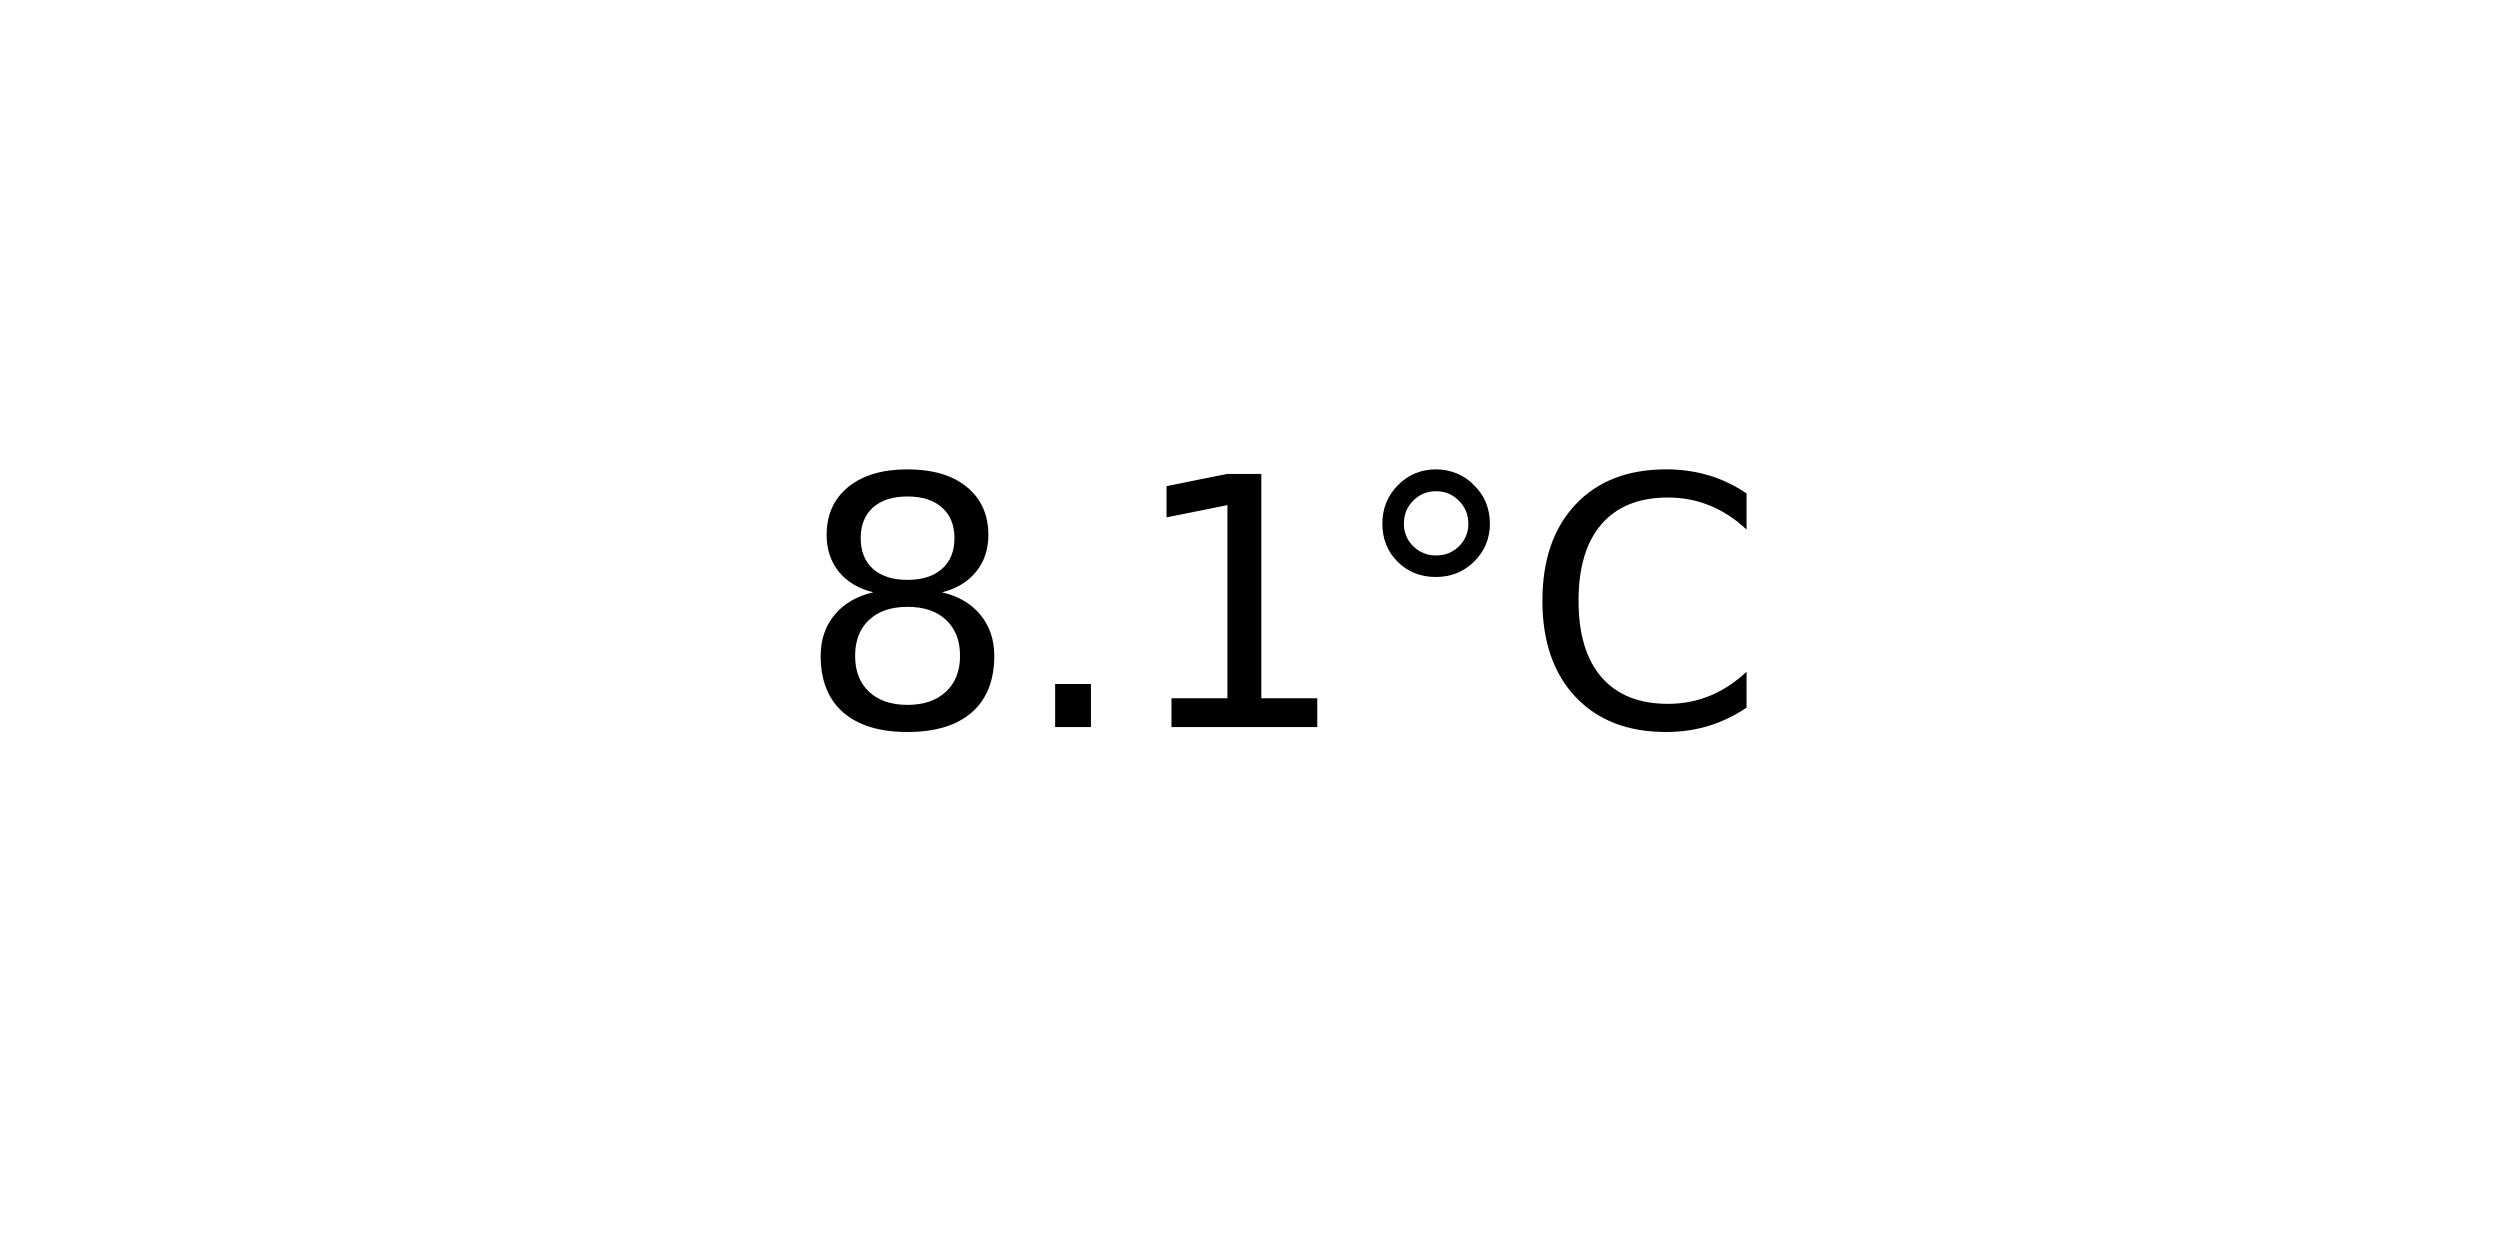
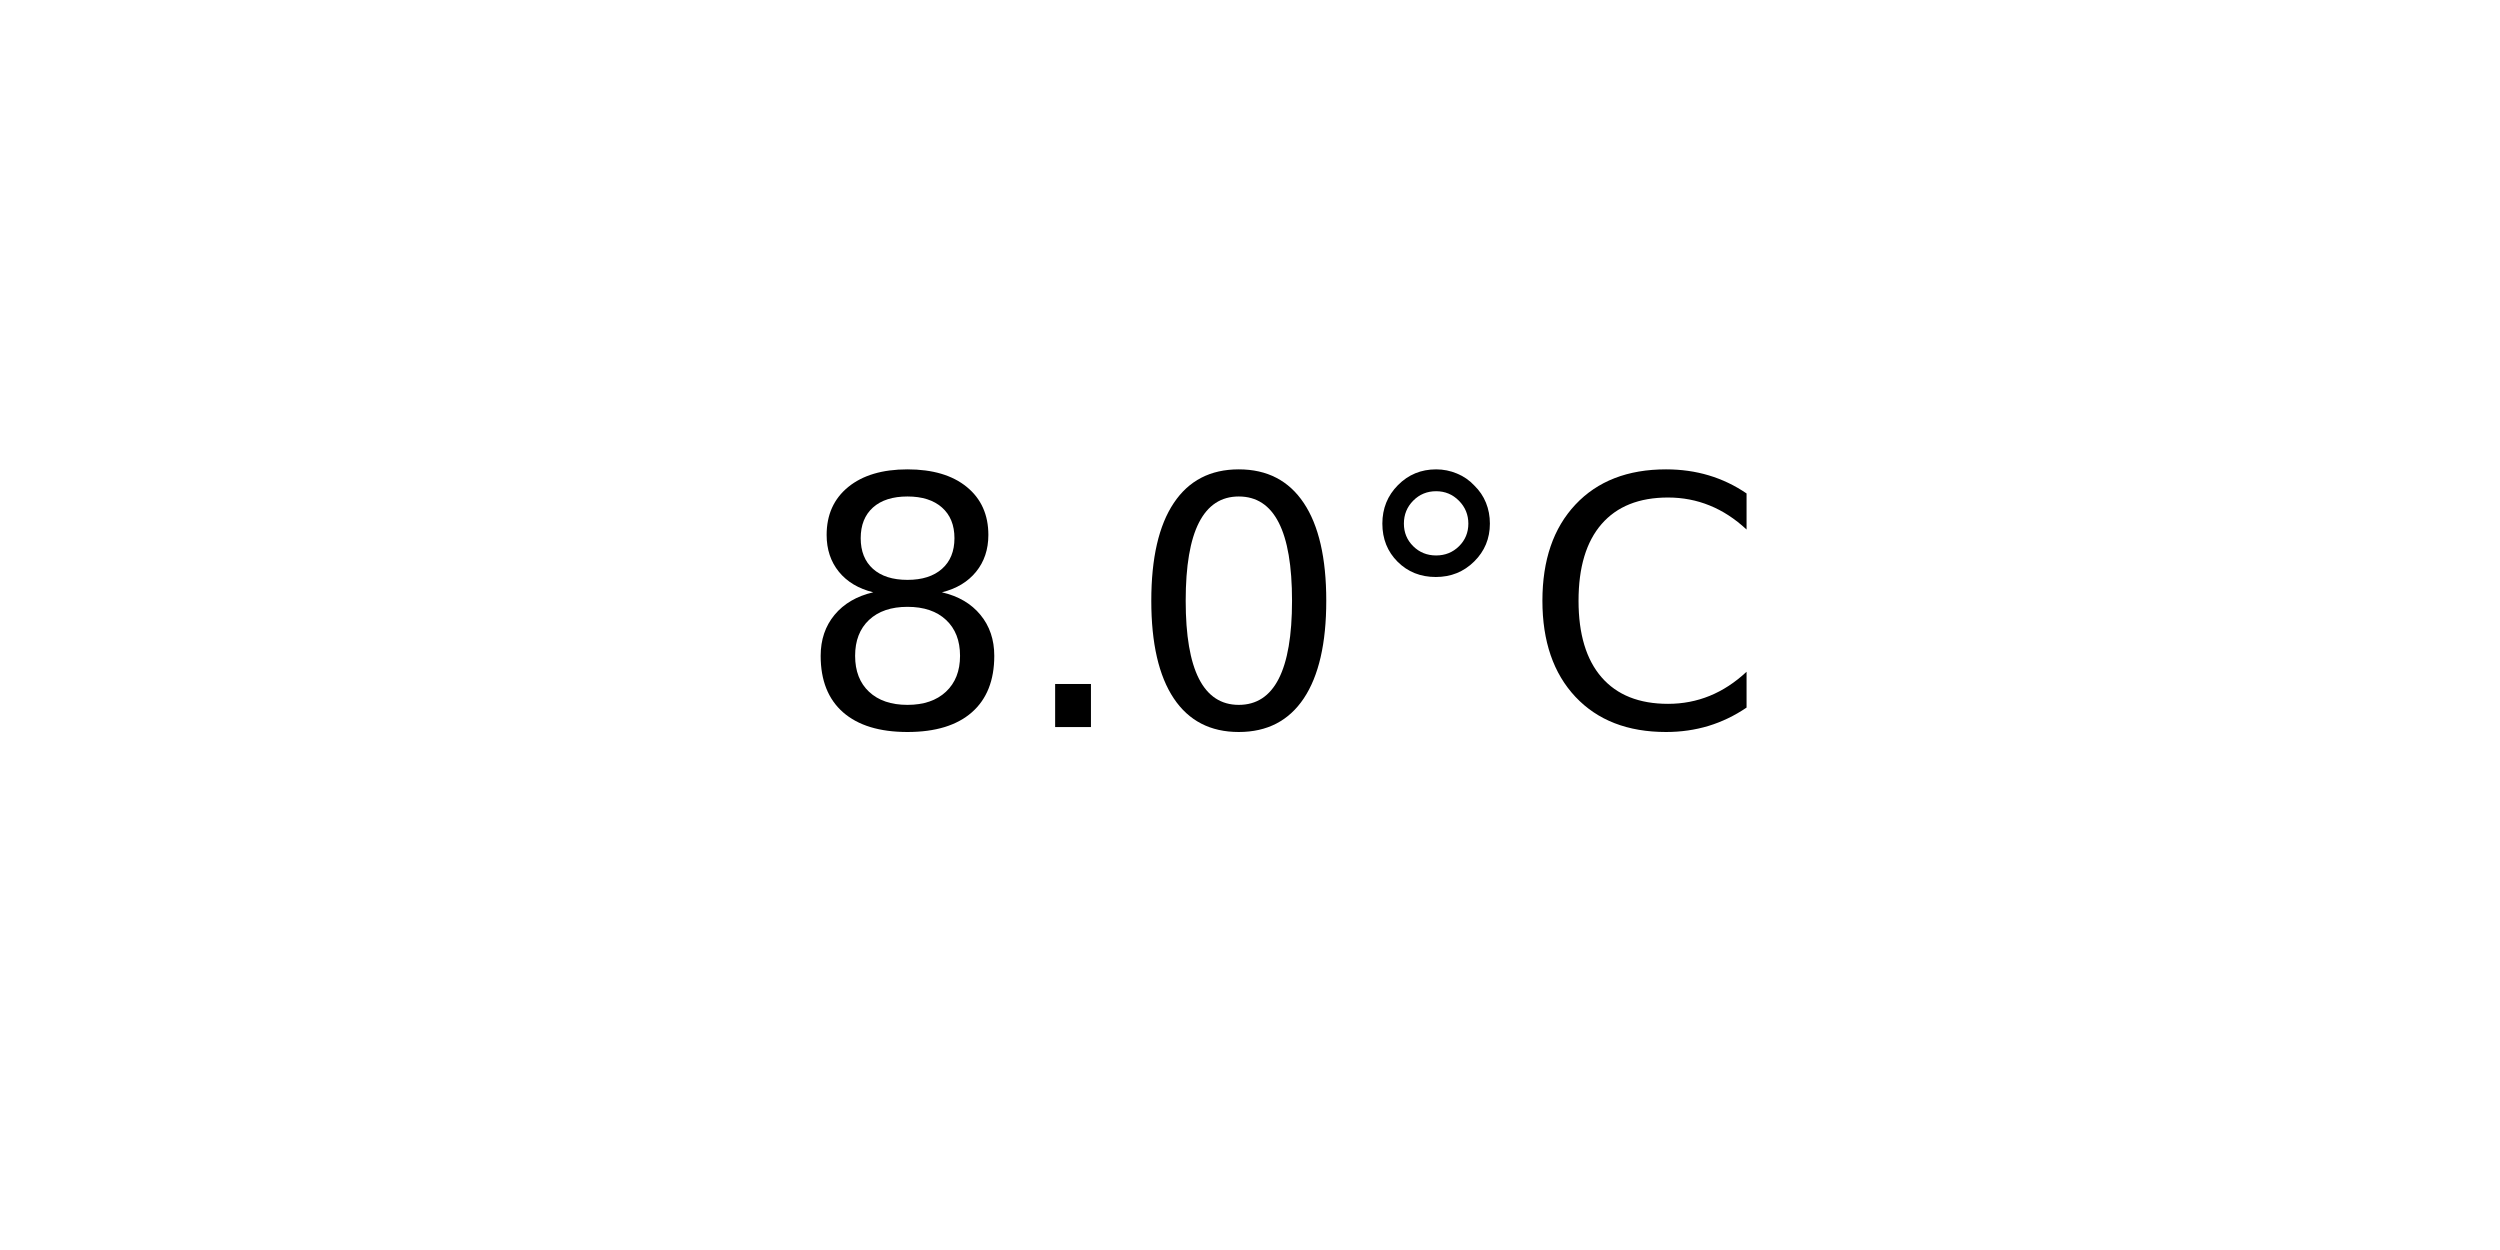
<svg xmlns="http://www.w3.org/2000/svg" xmlns:xlink="http://www.w3.org/1999/xlink" width="72pt" height="36pt" viewBox="0 0 72 36" version="1.1">
  <defs>
    <style type="text/css">*{stroke-linejoin: round; stroke-linecap: butt}</style>
  </defs>
  <g id="figure_1">
    <g id="axes_1">
      <g id="text_1">
        <g transform="translate(22.95703 20.93937) scale(0.1 -0.1)">
          <defs>
            <path id="DejaVuSans-38" d="M 2034 2216  Q 1584 2216 1326 1975  Q 1069 1734 1069 1313  Q 1069 891 1326 650  Q 1584 409 2034 409  Q 2484 409 2743 651  Q 3003 894 3003 1313  Q 3003 1734 2745 1975  Q 2488 2216 2034 2216  z M 1403 2484  Q 997 2584 770 2862  Q 544 3141 544 3541  Q 544 4100 942 4425  Q 1341 4750 2034 4750  Q 2731 4750 3128 4425  Q 3525 4100 3525 3541  Q 3525 3141 3298 2862  Q 3072 2584 2669 2484  Q 3125 2378 3379 2068  Q 3634 1759 3634 1313  Q 3634 634 3220 271  Q 2806 -91 2034 -91  Q 1263 -91 848 271  Q 434 634 434 1313  Q 434 1759 690 2068  Q 947 2378 1403 2484  z M 1172 3481  Q 1172 3119 1398 2916  Q 1625 2713 2034 2713  Q 2441 2713 2670 2916  Q 2900 3119 2900 3481  Q 2900 3844 2670 4047  Q 2441 4250 2034 4250  Q 1625 4250 1398 4047  Q 1172 3844 1172 3481  z " transform="scale(0.015625)" />
            <path id="DejaVuSans-2e" d="M 684 794  L 1344 794  L 1344 0  L 684 0  L 684 794  z " transform="scale(0.015625)" />
-             <path id="DejaVuSans-31" d="M 794 531  L 1825 531  L 1825 4091  L 703 3866  L 703 4441  L 1819 4666  L 2450 4666  L 2450 531  L 3481 531  L 3481 0  L 794 0  L 794 531  z " transform="scale(0.015625)" />
+             <path id="DejaVuSans-30" d="M 2034 4250  Q 1547 4250 1301 3770  Q 1056 3291 1056 2328  Q 1056 1369 1301 889  Q 1547 409 2034 409  Q 2525 409 2770 889  Q 3016 1369 3016 2328  Q 3016 3291 2770 3770  Q 2525 4250 2034 4250  z M 2034 4750  Q 2819 4750 3233 4129  Q 3647 3509 3647 2328  Q 3647 1150 3233 529  Q 2819 -91 2034 -91  Q 1250 -91 836 529  Q 422 1150 422 2328  Q 422 3509 836 4129  Q 1250 4750 2034 4750  z " transform="scale(0.015625)" />
            <path id="DejaVuSans-b0" d="M 1600 4347  Q 1350 4347 1178 4173  Q 1006 4000 1006 3750  Q 1006 3503 1178 3333  Q 1350 3163 1600 3163  Q 1850 3163 2022 3333  Q 2194 3503 2194 3750  Q 2194 3997 2020 4172  Q 1847 4347 1600 4347  z M 1600 4750  Q 1800 4750 1984 4673  Q 2169 4597 2303 4453  Q 2447 4313 2519 4134  Q 2591 3956 2591 3750  Q 2591 3338 2302 3052  Q 2013 2766 1594 2766  Q 1172 2766 890 3047  Q 609 3328 609 3750  Q 609 4169 896 4459  Q 1184 4750 1600 4750  z " transform="scale(0.015625)" />
            <path id="DejaVuSans-43" d="M 4122 4306  L 4122 3641  Q 3803 3938 3442 4084  Q 3081 4231 2675 4231  Q 1875 4231 1450 3742  Q 1025 3253 1025 2328  Q 1025 1406 1450 917  Q 1875 428 2675 428  Q 3081 428 3442 575  Q 3803 722 4122 1019  L 4122 359  Q 3791 134 3420 21  Q 3050 -91 2638 -91  Q 1578 -91 968 557  Q 359 1206 359 2328  Q 359 3453 968 4101  Q 1578 4750 2638 4750  Q 3056 4750 3426 4639  Q 3797 4528 4122 4306  z " transform="scale(0.015625)" />
          </defs>
          <use xlink:href="#DejaVuSans-38" />
          <use xlink:href="#DejaVuSans-2e" x="63.623" />
-           <use xlink:href="#DejaVuSans-31" x="95.41" />
+           <use xlink:href="#DejaVuSans-30" x="95.41" />
          <use xlink:href="#DejaVuSans-b0" x="159.033" />
          <use xlink:href="#DejaVuSans-43" x="209.033" />
        </g>
      </g>
    </g>
  </g>
</svg>
